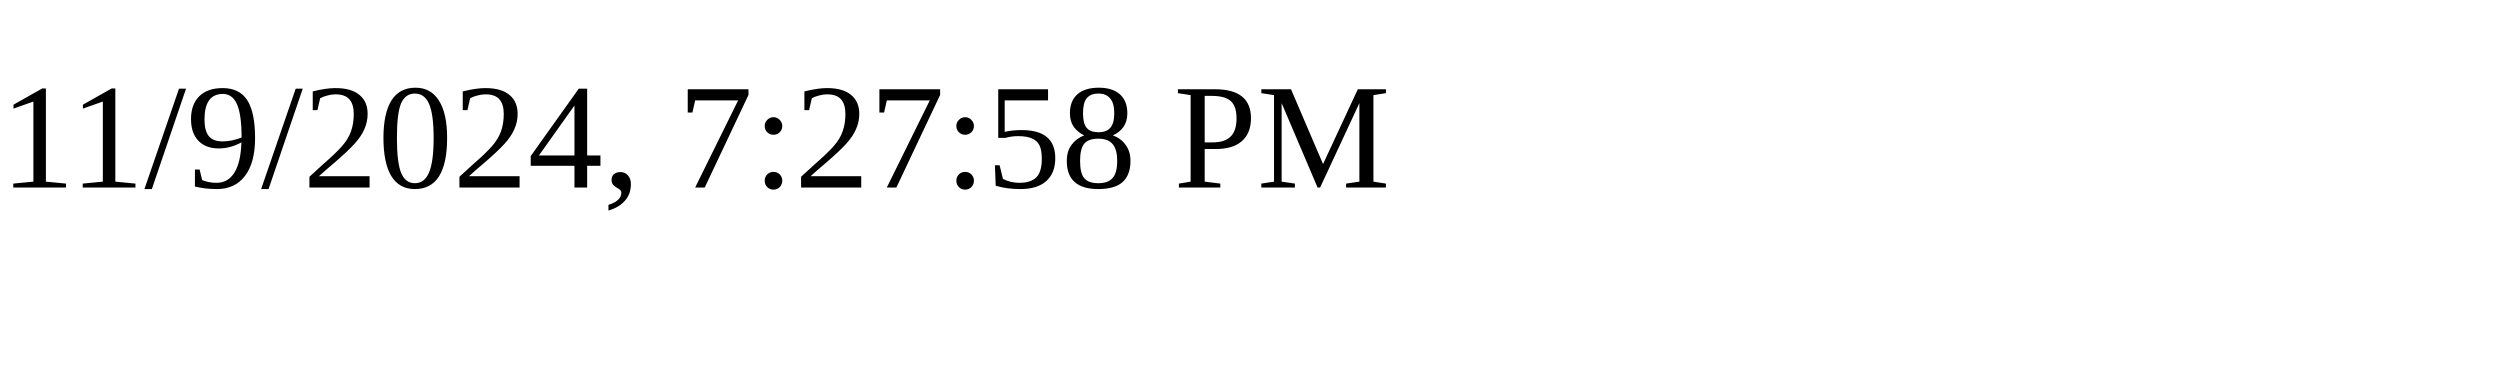
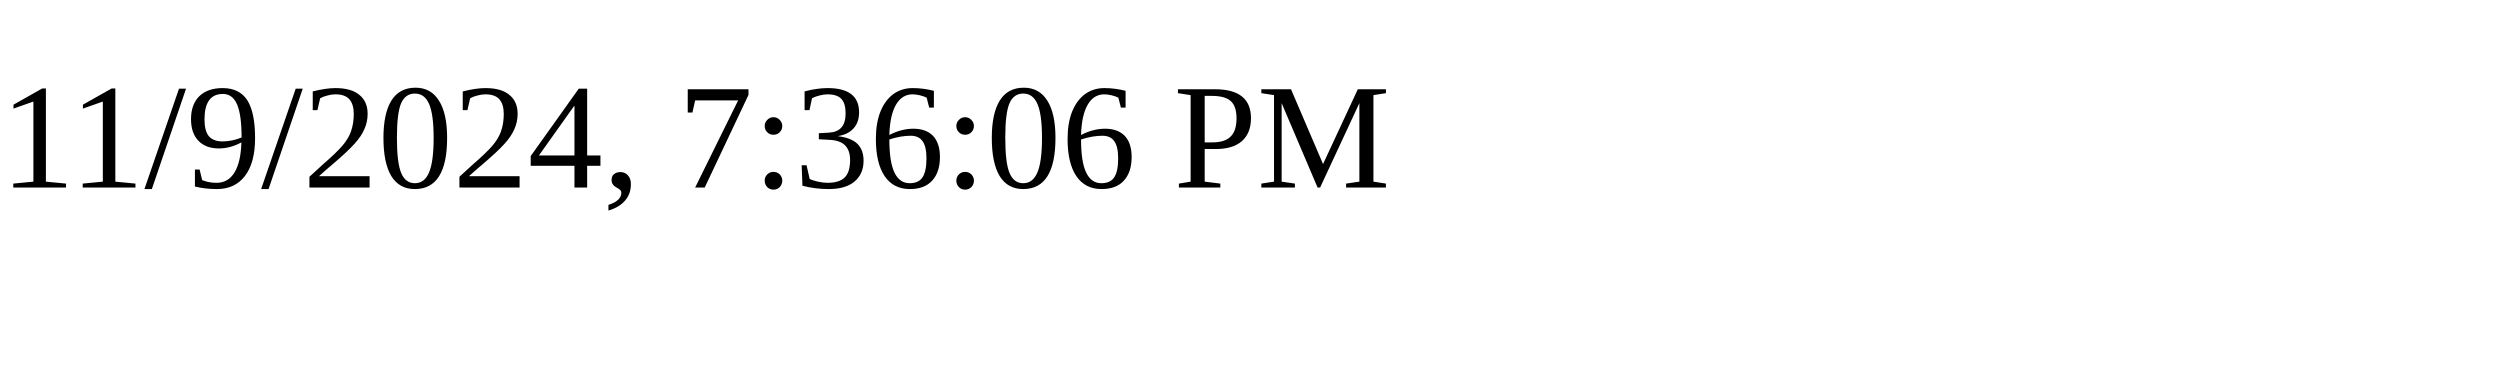
<svg xmlns="http://www.w3.org/2000/svg" height="30" width="200">
-   <text x="0" y="15">11/9/2024, 7:27:58 PM</text>
+   <text x="0" y="15">11/9/2024, 7:36:06 PM</text>
</svg>
